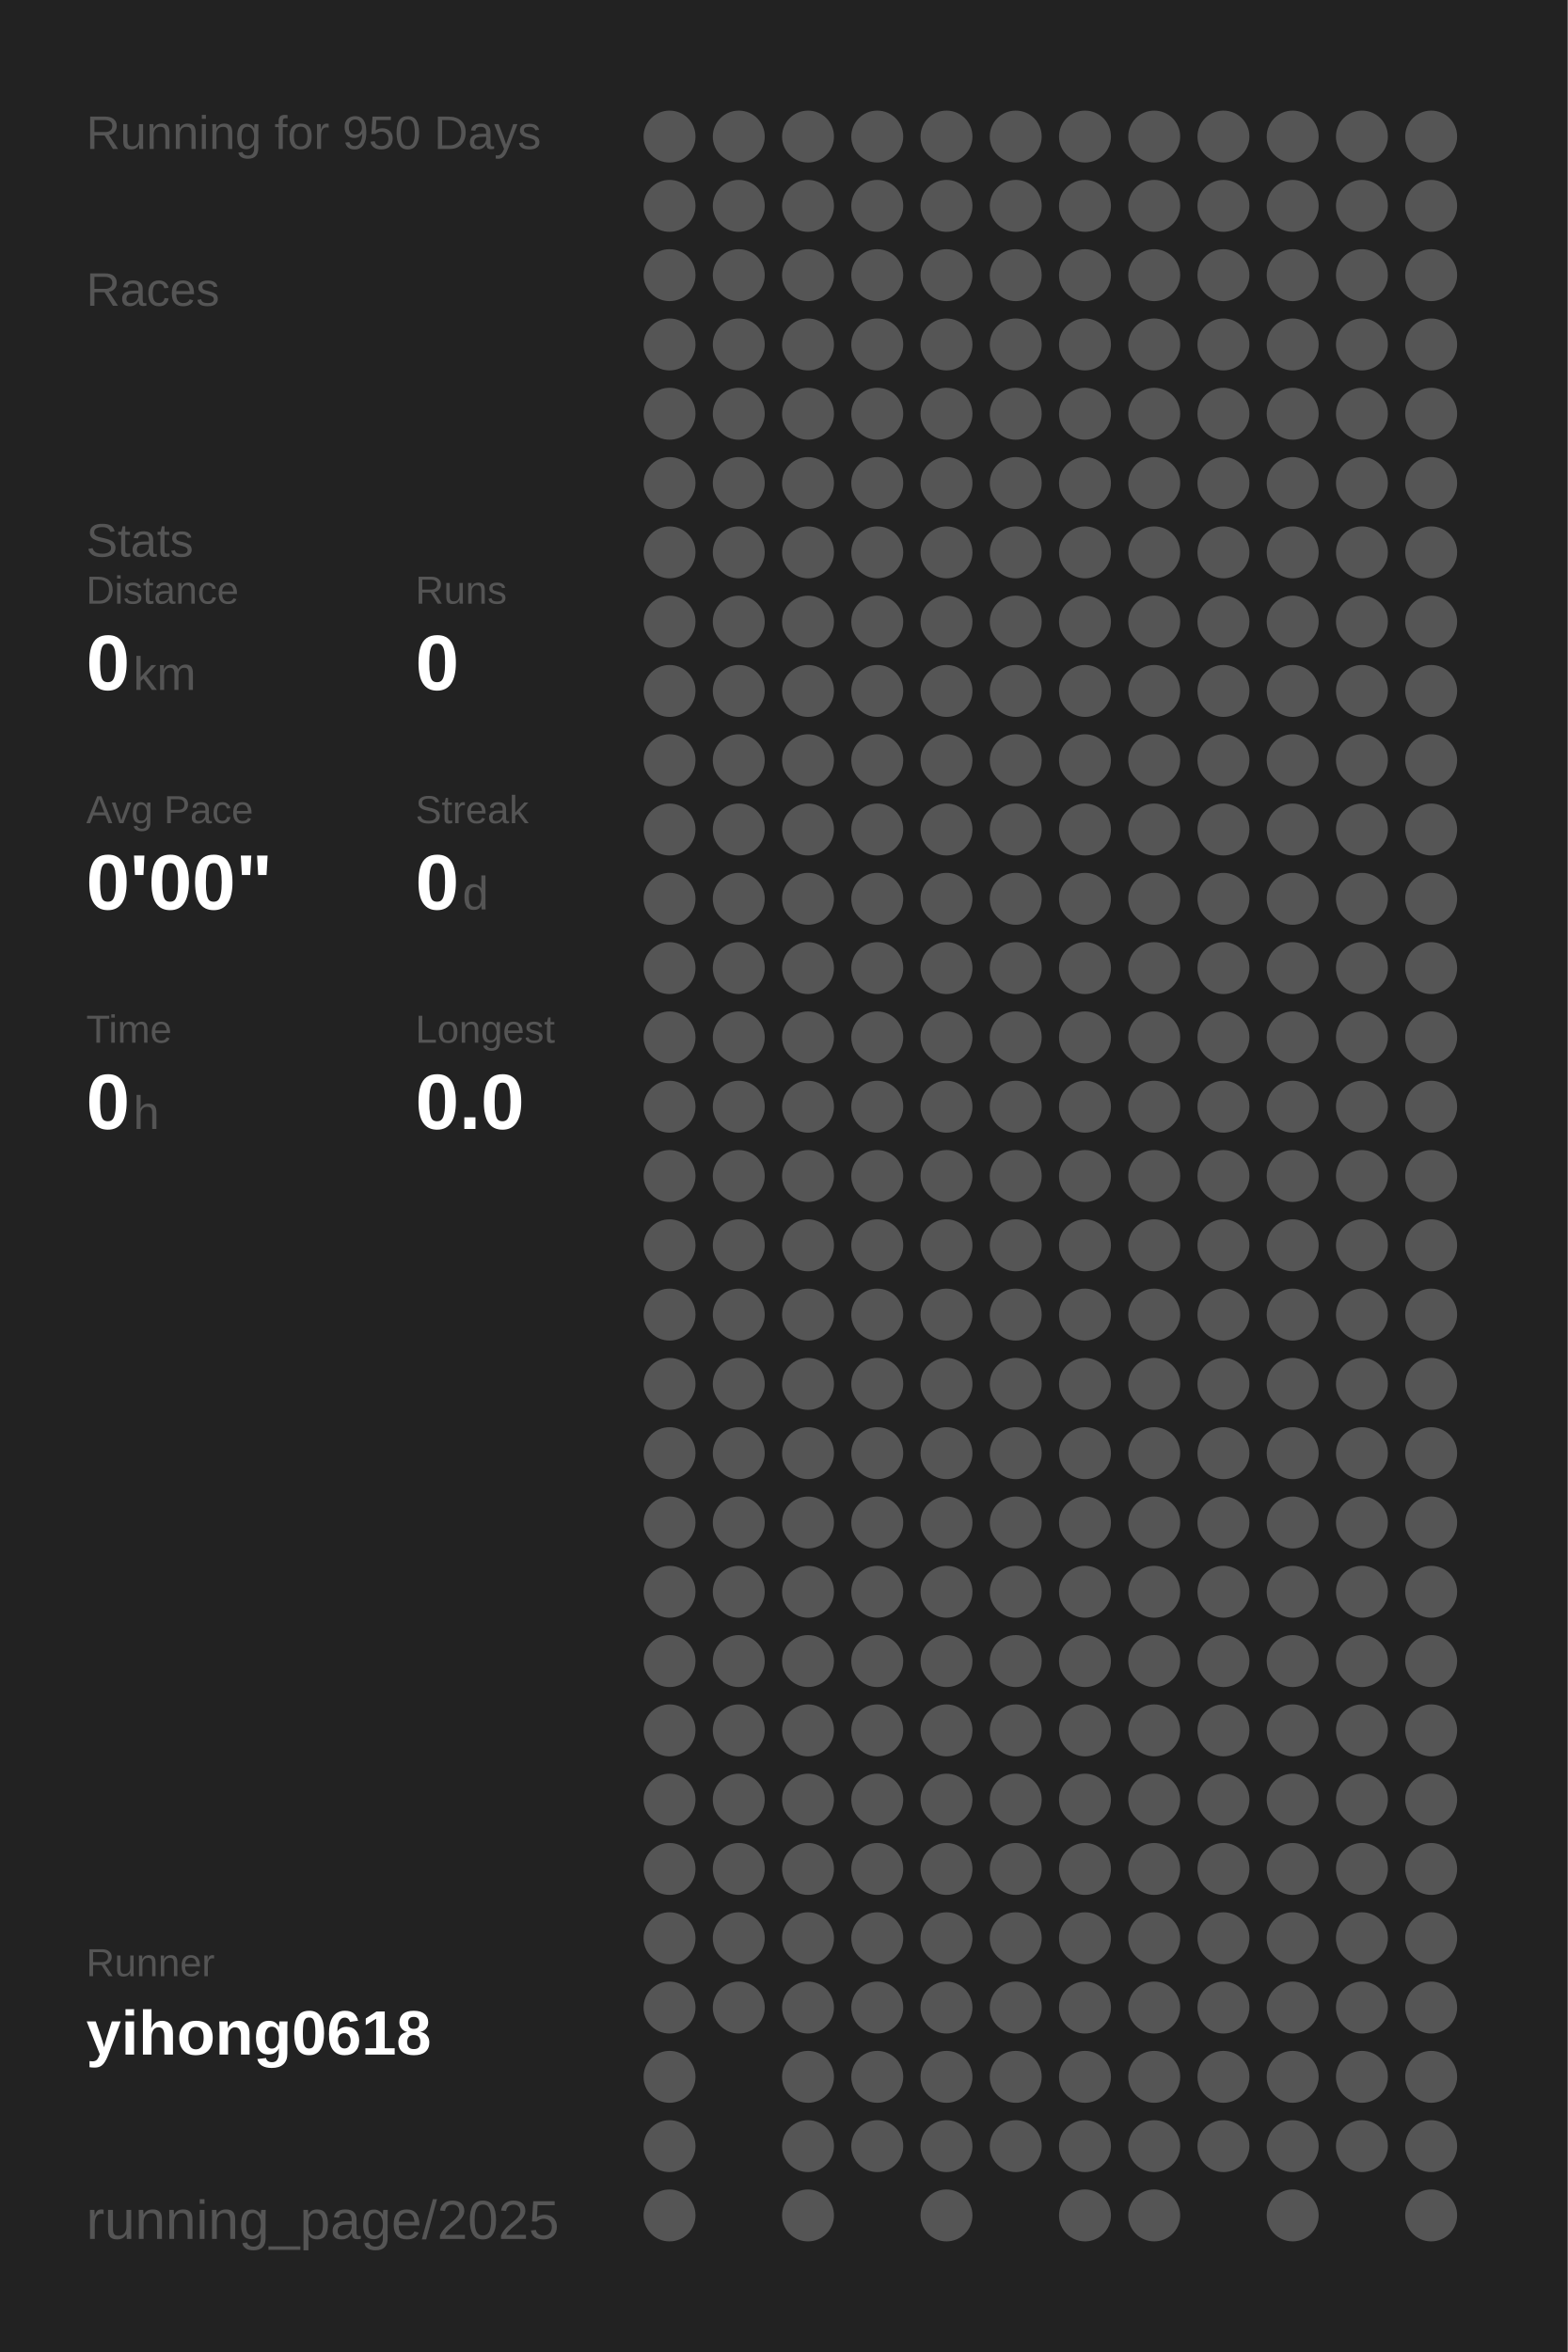
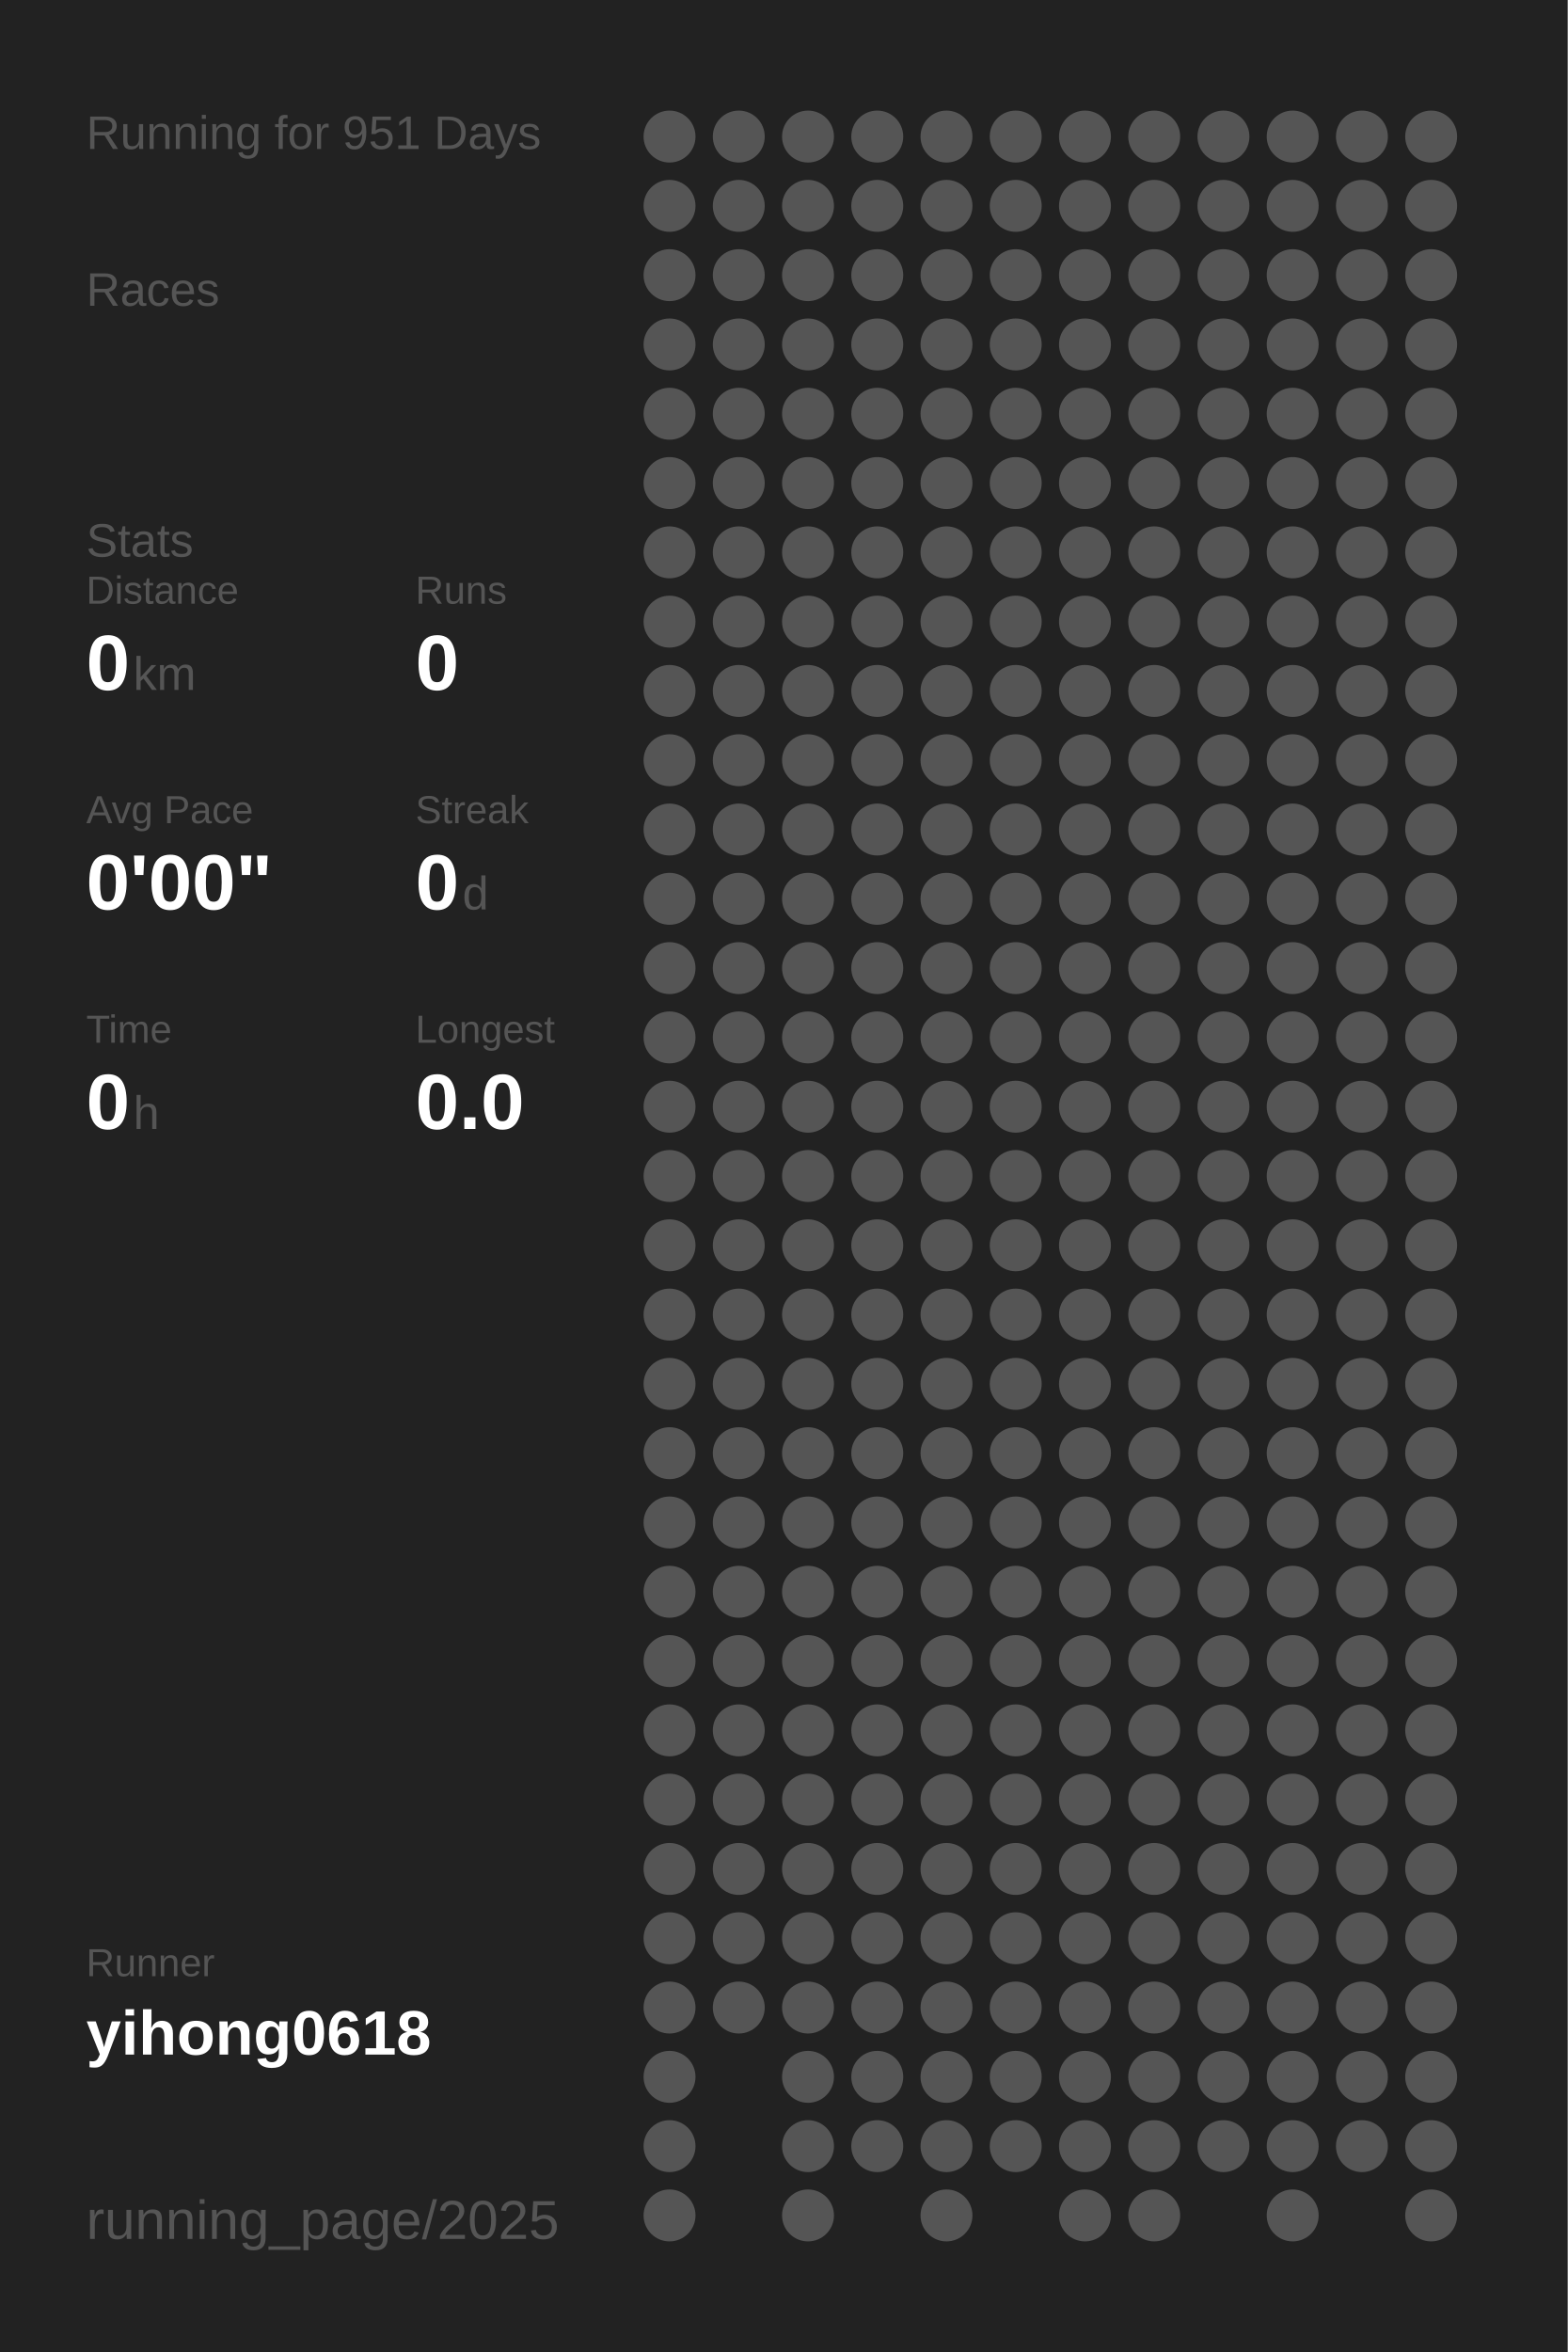
<svg xmlns="http://www.w3.org/2000/svg" baseProfile="full" height="300mm" version="1.1" viewBox="0,0,200,300" width="200mm">
  <defs />
  <rect fill="#222222" height="300" width="200" x="0" y="0" />
-   <text fill="#555555" style="font-size:6px; font-family:Arial;" x="11" y="19">Running for 950 Days</text>
+   <text fill="#555555" style="font-size:6px; font-family:Arial;" x="11" y="19">Running for 951 Days</text>
  <text fill="#555555" style="font-size:6px; font-family:Arial;" x="11" y="39">Races</text>
  <text fill="#555555" style="font-size:6px; font-family:Arial;" x="11" y="71">Stats</text>
  <text fill="#555555" style="font-size:5px; font-family:Arial;" x="11" y="77">Distance</text>
  <text fill="#FFFFFF" style="font-size:10px; font-family:Arial; font-weight:bold;" x="11" y="88">0</text>
  <text fill="#555555" style="font-size:6px; font-family:Arial;" x="17" y="88">km</text>
  <text fill="#555555" style="font-size:5px; font-family:Arial;" x="53" y="77">Runs</text>
  <text fill="#FFFFFF" style="font-size:10px; font-family:Arial; font-weight:bold;" x="53" y="88">0</text>
  <text fill="#555555" style="font-size:5px; font-family:Arial;" x="11" y="105">Avg Pace</text>
  <text fill="#FFFFFF" style="font-size:10px; font-family:Arial; font-weight:bold;" x="11" y="116">0'00"</text>
  <text fill="#555555" style="font-size:5px; font-family:Arial;" x="53" y="105">Streak</text>
  <text fill="#FFFFFF" style="font-size:10px; font-family:Arial; font-weight:bold;" x="53" y="116">0</text>
  <text fill="#555555" style="font-size:6px; font-family:Arial;" x="59" y="116">d</text>
  <text fill="#555555" style="font-size:5px; font-family:Arial;" x="11" y="133">Time</text>
  <text fill="#FFFFFF" style="font-size:10px; font-family:Arial; font-weight:bold;" x="11" y="144">0</text>
  <text fill="#555555" style="font-size:6px; font-family:Arial;" x="17" y="144">h</text>
  <text fill="#555555" style="font-size:5px; font-family:Arial;" x="53" y="133">Longest</text>
  <text fill="#FFFFFF" style="font-size:10px; font-family:Arial; font-weight:bold;" x="53" y="144">0.0</text>
  <text fill="#555555" style="font-size:5px; font-family:Arial;" x="11" y="252.065">Runner</text>
  <text fill="#FFFFFF" style="font-size:8px; font-family:Arial; font-weight:bold;" x="11" y="262.065">yihong0618</text>
  <text fill="#555555" style="font-size:7px; font-family:Arial;" x="11" y="285.581">running_page/2025</text>
  <circle cx="85.417" cy="17.419" fill="#555555" r="3.312" />
  <circle cx="85.417" cy="26.258" fill="#555555" r="3.312" />
  <circle cx="85.417" cy="35.097" fill="#555555" r="3.312" />
  <circle cx="85.417" cy="43.935" fill="#555555" r="3.312" />
  <circle cx="85.417" cy="52.774" fill="#555555" r="3.312" />
  <circle cx="85.417" cy="61.613" fill="#555555" r="3.312" />
  <circle cx="85.417" cy="70.452" fill="#555555" r="3.312" />
  <circle cx="85.417" cy="79.29" fill="#555555" r="3.312" />
  <circle cx="85.417" cy="88.129" fill="#555555" r="3.312" />
  <circle cx="85.417" cy="96.968" fill="#555555" r="3.312" />
  <circle cx="85.417" cy="105.806" fill="#555555" r="3.312" />
  <circle cx="85.417" cy="114.645" fill="#555555" r="3.312" />
  <circle cx="85.417" cy="123.484" fill="#555555" r="3.312" />
  <circle cx="85.417" cy="132.323" fill="#555555" r="3.312" />
  <circle cx="85.417" cy="141.161" fill="#555555" r="3.312" />
  <circle cx="85.417" cy="150" fill="#555555" r="3.312" />
  <circle cx="85.417" cy="158.839" fill="#555555" r="3.312" />
  <circle cx="85.417" cy="167.677" fill="#555555" r="3.312" />
  <circle cx="85.417" cy="176.516" fill="#555555" r="3.312" />
  <circle cx="85.417" cy="185.355" fill="#555555" r="3.312" />
  <circle cx="85.417" cy="194.194" fill="#555555" r="3.312" />
  <circle cx="85.417" cy="203.032" fill="#555555" r="3.312" />
  <circle cx="85.417" cy="211.871" fill="#555555" r="3.312" />
  <circle cx="85.417" cy="220.71" fill="#555555" r="3.312" />
  <circle cx="85.417" cy="229.548" fill="#555555" r="3.312" />
  <circle cx="85.417" cy="238.387" fill="#555555" r="3.312" />
  <circle cx="85.417" cy="247.226" fill="#555555" r="3.312" />
  <circle cx="85.417" cy="256.065" fill="#555555" r="3.312" />
  <circle cx="85.417" cy="264.903" fill="#555555" r="3.312" />
  <circle cx="85.417" cy="273.742" fill="#555555" r="3.312" />
  <circle cx="85.417" cy="282.581" fill="#555555" r="3.312" />
  <circle cx="94.25" cy="17.419" fill="#555555" r="3.312" />
  <circle cx="94.25" cy="26.258" fill="#555555" r="3.312" />
  <circle cx="94.25" cy="35.097" fill="#555555" r="3.312" />
  <circle cx="94.25" cy="43.935" fill="#555555" r="3.312" />
  <circle cx="94.25" cy="52.774" fill="#555555" r="3.312" />
  <circle cx="94.25" cy="61.613" fill="#555555" r="3.312" />
  <circle cx="94.25" cy="70.452" fill="#555555" r="3.312" />
  <circle cx="94.25" cy="79.29" fill="#555555" r="3.312" />
  <circle cx="94.25" cy="88.129" fill="#555555" r="3.312" />
  <circle cx="94.25" cy="96.968" fill="#555555" r="3.312" />
  <circle cx="94.25" cy="105.806" fill="#555555" r="3.312" />
  <circle cx="94.25" cy="114.645" fill="#555555" r="3.312" />
  <circle cx="94.25" cy="123.484" fill="#555555" r="3.312" />
  <circle cx="94.25" cy="132.323" fill="#555555" r="3.312" />
  <circle cx="94.25" cy="141.161" fill="#555555" r="3.312" />
  <circle cx="94.25" cy="150" fill="#555555" r="3.312" />
  <circle cx="94.25" cy="158.839" fill="#555555" r="3.312" />
  <circle cx="94.25" cy="167.677" fill="#555555" r="3.312" />
  <circle cx="94.25" cy="176.516" fill="#555555" r="3.312" />
  <circle cx="94.25" cy="185.355" fill="#555555" r="3.312" />
  <circle cx="94.25" cy="194.194" fill="#555555" r="3.312" />
  <circle cx="94.25" cy="203.032" fill="#555555" r="3.312" />
  <circle cx="94.25" cy="211.871" fill="#555555" r="3.312" />
  <circle cx="94.25" cy="220.71" fill="#555555" r="3.312" />
  <circle cx="94.25" cy="229.548" fill="#555555" r="3.312" />
  <circle cx="94.25" cy="238.387" fill="#555555" r="3.312" />
  <circle cx="94.25" cy="247.226" fill="#555555" r="3.312" />
  <circle cx="94.25" cy="256.065" fill="#555555" r="3.312" />
  <circle cx="103.083" cy="17.419" fill="#555555" r="3.312" />
  <circle cx="103.083" cy="26.258" fill="#555555" r="3.312" />
  <circle cx="103.083" cy="35.097" fill="#555555" r="3.312" />
  <circle cx="103.083" cy="43.935" fill="#555555" r="3.312" />
  <circle cx="103.083" cy="52.774" fill="#555555" r="3.312" />
  <circle cx="103.083" cy="61.613" fill="#555555" r="3.312" />
  <circle cx="103.083" cy="70.452" fill="#555555" r="3.312" />
  <circle cx="103.083" cy="79.29" fill="#555555" r="3.312" />
  <circle cx="103.083" cy="88.129" fill="#555555" r="3.312" />
  <circle cx="103.083" cy="96.968" fill="#555555" r="3.312" />
  <circle cx="103.083" cy="105.806" fill="#555555" r="3.312" />
  <circle cx="103.083" cy="114.645" fill="#555555" r="3.312" />
  <circle cx="103.083" cy="123.484" fill="#555555" r="3.312" />
  <circle cx="103.083" cy="132.323" fill="#555555" r="3.312" />
  <circle cx="103.083" cy="141.161" fill="#555555" r="3.312" />
  <circle cx="103.083" cy="150" fill="#555555" r="3.312" />
  <circle cx="103.083" cy="158.839" fill="#555555" r="3.312" />
  <circle cx="103.083" cy="167.677" fill="#555555" r="3.312" />
  <circle cx="103.083" cy="176.516" fill="#555555" r="3.312" />
  <circle cx="103.083" cy="185.355" fill="#555555" r="3.312" />
  <circle cx="103.083" cy="194.194" fill="#555555" r="3.312" />
  <circle cx="103.083" cy="203.032" fill="#555555" r="3.312" />
  <circle cx="103.083" cy="211.871" fill="#555555" r="3.312" />
  <circle cx="103.083" cy="220.71" fill="#555555" r="3.312" />
  <circle cx="103.083" cy="229.548" fill="#555555" r="3.312" />
  <circle cx="103.083" cy="238.387" fill="#555555" r="3.312" />
  <circle cx="103.083" cy="247.226" fill="#555555" r="3.312" />
  <circle cx="103.083" cy="256.065" fill="#555555" r="3.312" />
  <circle cx="103.083" cy="264.903" fill="#555555" r="3.312" />
  <circle cx="103.083" cy="273.742" fill="#555555" r="3.312" />
  <circle cx="103.083" cy="282.581" fill="#555555" r="3.312" />
  <circle cx="111.917" cy="17.419" fill="#555555" r="3.312" />
  <circle cx="111.917" cy="26.258" fill="#555555" r="3.312" />
  <circle cx="111.917" cy="35.097" fill="#555555" r="3.312" />
  <circle cx="111.917" cy="43.935" fill="#555555" r="3.312" />
  <circle cx="111.917" cy="52.774" fill="#555555" r="3.312" />
  <circle cx="111.917" cy="61.613" fill="#555555" r="3.312" />
  <circle cx="111.917" cy="70.452" fill="#555555" r="3.312" />
  <circle cx="111.917" cy="79.29" fill="#555555" r="3.312" />
  <circle cx="111.917" cy="88.129" fill="#555555" r="3.312" />
  <circle cx="111.917" cy="96.968" fill="#555555" r="3.312" />
  <circle cx="111.917" cy="105.806" fill="#555555" r="3.312" />
  <circle cx="111.917" cy="114.645" fill="#555555" r="3.312" />
  <circle cx="111.917" cy="123.484" fill="#555555" r="3.312" />
  <circle cx="111.917" cy="132.323" fill="#555555" r="3.312" />
  <circle cx="111.917" cy="141.161" fill="#555555" r="3.312" />
  <circle cx="111.917" cy="150" fill="#555555" r="3.312" />
  <circle cx="111.917" cy="158.839" fill="#555555" r="3.312" />
  <circle cx="111.917" cy="167.677" fill="#555555" r="3.312" />
  <circle cx="111.917" cy="176.516" fill="#555555" r="3.312" />
  <circle cx="111.917" cy="185.355" fill="#555555" r="3.312" />
  <circle cx="111.917" cy="194.194" fill="#555555" r="3.312" />
  <circle cx="111.917" cy="203.032" fill="#555555" r="3.312" />
  <circle cx="111.917" cy="211.871" fill="#555555" r="3.312" />
  <circle cx="111.917" cy="220.71" fill="#555555" r="3.312" />
  <circle cx="111.917" cy="229.548" fill="#555555" r="3.312" />
  <circle cx="111.917" cy="238.387" fill="#555555" r="3.312" />
  <circle cx="111.917" cy="247.226" fill="#555555" r="3.312" />
  <circle cx="111.917" cy="256.065" fill="#555555" r="3.312" />
  <circle cx="111.917" cy="264.903" fill="#555555" r="3.312" />
  <circle cx="111.917" cy="273.742" fill="#555555" r="3.312" />
  <circle cx="120.75" cy="17.419" fill="#555555" r="3.312" />
  <circle cx="120.75" cy="26.258" fill="#555555" r="3.312" />
  <circle cx="120.75" cy="35.097" fill="#555555" r="3.312" />
  <circle cx="120.75" cy="43.935" fill="#555555" r="3.312" />
  <circle cx="120.75" cy="52.774" fill="#555555" r="3.312" />
  <circle cx="120.75" cy="61.613" fill="#555555" r="3.312" />
  <circle cx="120.75" cy="70.452" fill="#555555" r="3.312" />
  <circle cx="120.75" cy="79.29" fill="#555555" r="3.312" />
  <circle cx="120.75" cy="88.129" fill="#555555" r="3.312" />
  <circle cx="120.75" cy="96.968" fill="#555555" r="3.312" />
  <circle cx="120.75" cy="105.806" fill="#555555" r="3.312" />
  <circle cx="120.75" cy="114.645" fill="#555555" r="3.312" />
  <circle cx="120.75" cy="123.484" fill="#555555" r="3.312" />
  <circle cx="120.75" cy="132.323" fill="#555555" r="3.312" />
  <circle cx="120.75" cy="141.161" fill="#555555" r="3.312" />
  <circle cx="120.75" cy="150" fill="#555555" r="3.312" />
  <circle cx="120.75" cy="158.839" fill="#555555" r="3.312" />
  <circle cx="120.75" cy="167.677" fill="#555555" r="3.312" />
  <circle cx="120.75" cy="176.516" fill="#555555" r="3.312" />
  <circle cx="120.75" cy="185.355" fill="#555555" r="3.312" />
  <circle cx="120.75" cy="194.194" fill="#555555" r="3.312" />
  <circle cx="120.75" cy="203.032" fill="#555555" r="3.312" />
  <circle cx="120.75" cy="211.871" fill="#555555" r="3.312" />
  <circle cx="120.75" cy="220.71" fill="#555555" r="3.312" />
  <circle cx="120.75" cy="229.548" fill="#555555" r="3.312" />
  <circle cx="120.75" cy="238.387" fill="#555555" r="3.312" />
  <circle cx="120.75" cy="247.226" fill="#555555" r="3.312" />
  <circle cx="120.75" cy="256.065" fill="#555555" r="3.312" />
  <circle cx="120.75" cy="264.903" fill="#555555" r="3.312" />
  <circle cx="120.75" cy="273.742" fill="#555555" r="3.312" />
  <circle cx="120.75" cy="282.581" fill="#555555" r="3.312" />
  <circle cx="129.583" cy="17.419" fill="#555555" r="3.312" />
  <circle cx="129.583" cy="26.258" fill="#555555" r="3.312" />
  <circle cx="129.583" cy="35.097" fill="#555555" r="3.312" />
  <circle cx="129.583" cy="43.935" fill="#555555" r="3.312" />
  <circle cx="129.583" cy="52.774" fill="#555555" r="3.312" />
  <circle cx="129.583" cy="61.613" fill="#555555" r="3.312" />
  <circle cx="129.583" cy="70.452" fill="#555555" r="3.312" />
  <circle cx="129.583" cy="79.29" fill="#555555" r="3.312" />
  <circle cx="129.583" cy="88.129" fill="#555555" r="3.312" />
  <circle cx="129.583" cy="96.968" fill="#555555" r="3.312" />
  <circle cx="129.583" cy="105.806" fill="#555555" r="3.312" />
  <circle cx="129.583" cy="114.645" fill="#555555" r="3.312" />
  <circle cx="129.583" cy="123.484" fill="#555555" r="3.312" />
  <circle cx="129.583" cy="132.323" fill="#555555" r="3.312" />
  <circle cx="129.583" cy="141.161" fill="#555555" r="3.312" />
  <circle cx="129.583" cy="150" fill="#555555" r="3.312" />
  <circle cx="129.583" cy="158.839" fill="#555555" r="3.312" />
  <circle cx="129.583" cy="167.677" fill="#555555" r="3.312" />
  <circle cx="129.583" cy="176.516" fill="#555555" r="3.312" />
  <circle cx="129.583" cy="185.355" fill="#555555" r="3.312" />
  <circle cx="129.583" cy="194.194" fill="#555555" r="3.312" />
  <circle cx="129.583" cy="203.032" fill="#555555" r="3.312" />
  <circle cx="129.583" cy="211.871" fill="#555555" r="3.312" />
  <circle cx="129.583" cy="220.71" fill="#555555" r="3.312" />
  <circle cx="129.583" cy="229.548" fill="#555555" r="3.312" />
  <circle cx="129.583" cy="238.387" fill="#555555" r="3.312" />
  <circle cx="129.583" cy="247.226" fill="#555555" r="3.312" />
  <circle cx="129.583" cy="256.065" fill="#555555" r="3.312" />
  <circle cx="129.583" cy="264.903" fill="#555555" r="3.312" />
  <circle cx="129.583" cy="273.742" fill="#555555" r="3.312" />
  <circle cx="138.417" cy="17.419" fill="#555555" r="3.312" />
  <circle cx="138.417" cy="26.258" fill="#555555" r="3.312" />
  <circle cx="138.417" cy="35.097" fill="#555555" r="3.312" />
  <circle cx="138.417" cy="43.935" fill="#555555" r="3.312" />
  <circle cx="138.417" cy="52.774" fill="#555555" r="3.312" />
  <circle cx="138.417" cy="61.613" fill="#555555" r="3.312" />
  <circle cx="138.417" cy="70.452" fill="#555555" r="3.312" />
  <circle cx="138.417" cy="79.29" fill="#555555" r="3.312" />
  <circle cx="138.417" cy="88.129" fill="#555555" r="3.312" />
  <circle cx="138.417" cy="96.968" fill="#555555" r="3.312" />
  <circle cx="138.417" cy="105.806" fill="#555555" r="3.312" />
  <circle cx="138.417" cy="114.645" fill="#555555" r="3.312" />
  <circle cx="138.417" cy="123.484" fill="#555555" r="3.312" />
  <circle cx="138.417" cy="132.323" fill="#555555" r="3.312" />
  <circle cx="138.417" cy="141.161" fill="#555555" r="3.312" />
  <circle cx="138.417" cy="150" fill="#555555" r="3.312" />
  <circle cx="138.417" cy="158.839" fill="#555555" r="3.312" />
  <circle cx="138.417" cy="167.677" fill="#555555" r="3.312" />
  <circle cx="138.417" cy="176.516" fill="#555555" r="3.312" />
  <circle cx="138.417" cy="185.355" fill="#555555" r="3.312" />
  <circle cx="138.417" cy="194.194" fill="#555555" r="3.312" />
  <circle cx="138.417" cy="203.032" fill="#555555" r="3.312" />
  <circle cx="138.417" cy="211.871" fill="#555555" r="3.312" />
  <circle cx="138.417" cy="220.71" fill="#555555" r="3.312" />
  <circle cx="138.417" cy="229.548" fill="#555555" r="3.312" />
  <circle cx="138.417" cy="238.387" fill="#555555" r="3.312" />
  <circle cx="138.417" cy="247.226" fill="#555555" r="3.312" />
  <circle cx="138.417" cy="256.065" fill="#555555" r="3.312" />
  <circle cx="138.417" cy="264.903" fill="#555555" r="3.312" />
  <circle cx="138.417" cy="273.742" fill="#555555" r="3.312" />
  <circle cx="138.417" cy="282.581" fill="#555555" r="3.312" />
  <circle cx="147.25" cy="17.419" fill="#555555" r="3.312" />
  <circle cx="147.25" cy="26.258" fill="#555555" r="3.312" />
  <circle cx="147.25" cy="35.097" fill="#555555" r="3.312" />
  <circle cx="147.25" cy="43.935" fill="#555555" r="3.312" />
  <circle cx="147.25" cy="52.774" fill="#555555" r="3.312" />
  <circle cx="147.25" cy="61.613" fill="#555555" r="3.312" />
  <circle cx="147.25" cy="70.452" fill="#555555" r="3.312" />
  <circle cx="147.25" cy="79.29" fill="#555555" r="3.312" />
  <circle cx="147.25" cy="88.129" fill="#555555" r="3.312" />
  <circle cx="147.25" cy="96.968" fill="#555555" r="3.312" />
  <circle cx="147.25" cy="105.806" fill="#555555" r="3.312" />
  <circle cx="147.25" cy="114.645" fill="#555555" r="3.312" />
  <circle cx="147.25" cy="123.484" fill="#555555" r="3.312" />
  <circle cx="147.25" cy="132.323" fill="#555555" r="3.312" />
  <circle cx="147.25" cy="141.161" fill="#555555" r="3.312" />
  <circle cx="147.25" cy="150" fill="#555555" r="3.312" />
  <circle cx="147.25" cy="158.839" fill="#555555" r="3.312" />
  <circle cx="147.25" cy="167.677" fill="#555555" r="3.312" />
  <circle cx="147.25" cy="176.516" fill="#555555" r="3.312" />
  <circle cx="147.25" cy="185.355" fill="#555555" r="3.312" />
  <circle cx="147.25" cy="194.194" fill="#555555" r="3.312" />
  <circle cx="147.25" cy="203.032" fill="#555555" r="3.312" />
  <circle cx="147.25" cy="211.871" fill="#555555" r="3.312" />
  <circle cx="147.25" cy="220.71" fill="#555555" r="3.312" />
  <circle cx="147.25" cy="229.548" fill="#555555" r="3.312" />
  <circle cx="147.25" cy="238.387" fill="#555555" r="3.312" />
  <circle cx="147.25" cy="247.226" fill="#555555" r="3.312" />
  <circle cx="147.25" cy="256.065" fill="#555555" r="3.312" />
  <circle cx="147.25" cy="264.903" fill="#555555" r="3.312" />
  <circle cx="147.25" cy="273.742" fill="#555555" r="3.312" />
  <circle cx="147.25" cy="282.581" fill="#555555" r="3.312" />
  <circle cx="156.083" cy="17.419" fill="#555555" r="3.312" />
  <circle cx="156.083" cy="26.258" fill="#555555" r="3.312" />
  <circle cx="156.083" cy="35.097" fill="#555555" r="3.312" />
  <circle cx="156.083" cy="43.935" fill="#555555" r="3.312" />
  <circle cx="156.083" cy="52.774" fill="#555555" r="3.312" />
  <circle cx="156.083" cy="61.613" fill="#555555" r="3.312" />
  <circle cx="156.083" cy="70.452" fill="#555555" r="3.312" />
  <circle cx="156.083" cy="79.29" fill="#555555" r="3.312" />
  <circle cx="156.083" cy="88.129" fill="#555555" r="3.312" />
  <circle cx="156.083" cy="96.968" fill="#555555" r="3.312" />
  <circle cx="156.083" cy="105.806" fill="#555555" r="3.312" />
  <circle cx="156.083" cy="114.645" fill="#555555" r="3.312" />
  <circle cx="156.083" cy="123.484" fill="#555555" r="3.312" />
  <circle cx="156.083" cy="132.323" fill="#555555" r="3.312" />
  <circle cx="156.083" cy="141.161" fill="#555555" r="3.312" />
  <circle cx="156.083" cy="150" fill="#555555" r="3.312" />
  <circle cx="156.083" cy="158.839" fill="#555555" r="3.312" />
  <circle cx="156.083" cy="167.677" fill="#555555" r="3.312" />
  <circle cx="156.083" cy="176.516" fill="#555555" r="3.312" />
  <circle cx="156.083" cy="185.355" fill="#555555" r="3.312" />
  <circle cx="156.083" cy="194.194" fill="#555555" r="3.312" />
  <circle cx="156.083" cy="203.032" fill="#555555" r="3.312" />
  <circle cx="156.083" cy="211.871" fill="#555555" r="3.312" />
  <circle cx="156.083" cy="220.71" fill="#555555" r="3.312" />
  <circle cx="156.083" cy="229.548" fill="#555555" r="3.312" />
  <circle cx="156.083" cy="238.387" fill="#555555" r="3.312" />
  <circle cx="156.083" cy="247.226" fill="#555555" r="3.312" />
  <circle cx="156.083" cy="256.065" fill="#555555" r="3.312" />
  <circle cx="156.083" cy="264.903" fill="#555555" r="3.312" />
  <circle cx="156.083" cy="273.742" fill="#555555" r="3.312" />
  <circle cx="164.917" cy="17.419" fill="#555555" r="3.312" />
  <circle cx="164.917" cy="26.258" fill="#555555" r="3.312" />
  <circle cx="164.917" cy="35.097" fill="#555555" r="3.312" />
  <circle cx="164.917" cy="43.935" fill="#555555" r="3.312" />
  <circle cx="164.917" cy="52.774" fill="#555555" r="3.312" />
  <circle cx="164.917" cy="61.613" fill="#555555" r="3.312" />
  <circle cx="164.917" cy="70.452" fill="#555555" r="3.312" />
  <circle cx="164.917" cy="79.29" fill="#555555" r="3.312" />
  <circle cx="164.917" cy="88.129" fill="#555555" r="3.312" />
  <circle cx="164.917" cy="96.968" fill="#555555" r="3.312" />
  <circle cx="164.917" cy="105.806" fill="#555555" r="3.312" />
  <circle cx="164.917" cy="114.645" fill="#555555" r="3.312" />
  <circle cx="164.917" cy="123.484" fill="#555555" r="3.312" />
  <circle cx="164.917" cy="132.323" fill="#555555" r="3.312" />
  <circle cx="164.917" cy="141.161" fill="#555555" r="3.312" />
  <circle cx="164.917" cy="150" fill="#555555" r="3.312" />
  <circle cx="164.917" cy="158.839" fill="#555555" r="3.312" />
  <circle cx="164.917" cy="167.677" fill="#555555" r="3.312" />
  <circle cx="164.917" cy="176.516" fill="#555555" r="3.312" />
  <circle cx="164.917" cy="185.355" fill="#555555" r="3.312" />
  <circle cx="164.917" cy="194.194" fill="#555555" r="3.312" />
  <circle cx="164.917" cy="203.032" fill="#555555" r="3.312" />
  <circle cx="164.917" cy="211.871" fill="#555555" r="3.312" />
  <circle cx="164.917" cy="220.71" fill="#555555" r="3.312" />
  <circle cx="164.917" cy="229.548" fill="#555555" r="3.312" />
  <circle cx="164.917" cy="238.387" fill="#555555" r="3.312" />
  <circle cx="164.917" cy="247.226" fill="#555555" r="3.312" />
  <circle cx="164.917" cy="256.065" fill="#555555" r="3.312" />
  <circle cx="164.917" cy="264.903" fill="#555555" r="3.312" />
  <circle cx="164.917" cy="273.742" fill="#555555" r="3.312" />
  <circle cx="164.917" cy="282.581" fill="#555555" r="3.312" />
  <circle cx="173.75" cy="17.419" fill="#555555" r="3.312" />
  <circle cx="173.75" cy="26.258" fill="#555555" r="3.312" />
  <circle cx="173.75" cy="35.097" fill="#555555" r="3.312" />
  <circle cx="173.75" cy="43.935" fill="#555555" r="3.312" />
  <circle cx="173.75" cy="52.774" fill="#555555" r="3.312" />
  <circle cx="173.75" cy="61.613" fill="#555555" r="3.312" />
  <circle cx="173.75" cy="70.452" fill="#555555" r="3.312" />
  <circle cx="173.75" cy="79.29" fill="#555555" r="3.312" />
  <circle cx="173.75" cy="88.129" fill="#555555" r="3.312" />
  <circle cx="173.75" cy="96.968" fill="#555555" r="3.312" />
  <circle cx="173.75" cy="105.806" fill="#555555" r="3.312" />
  <circle cx="173.75" cy="114.645" fill="#555555" r="3.312" />
  <circle cx="173.75" cy="123.484" fill="#555555" r="3.312" />
  <circle cx="173.75" cy="132.323" fill="#555555" r="3.312" />
  <circle cx="173.75" cy="141.161" fill="#555555" r="3.312" />
  <circle cx="173.75" cy="150" fill="#555555" r="3.312" />
  <circle cx="173.75" cy="158.839" fill="#555555" r="3.312" />
  <circle cx="173.75" cy="167.677" fill="#555555" r="3.312" />
  <circle cx="173.75" cy="176.516" fill="#555555" r="3.312" />
  <circle cx="173.75" cy="185.355" fill="#555555" r="3.312" />
  <circle cx="173.75" cy="194.194" fill="#555555" r="3.312" />
  <circle cx="173.75" cy="203.032" fill="#555555" r="3.312" />
  <circle cx="173.75" cy="211.871" fill="#555555" r="3.312" />
  <circle cx="173.75" cy="220.71" fill="#555555" r="3.312" />
  <circle cx="173.75" cy="229.548" fill="#555555" r="3.312" />
  <circle cx="173.75" cy="238.387" fill="#555555" r="3.312" />
  <circle cx="173.75" cy="247.226" fill="#555555" r="3.312" />
  <circle cx="173.75" cy="256.065" fill="#555555" r="3.312" />
  <circle cx="173.75" cy="264.903" fill="#555555" r="3.312" />
  <circle cx="173.75" cy="273.742" fill="#555555" r="3.312" />
  <circle cx="182.583" cy="17.419" fill="#555555" r="3.312" />
  <circle cx="182.583" cy="26.258" fill="#555555" r="3.312" />
  <circle cx="182.583" cy="35.097" fill="#555555" r="3.312" />
  <circle cx="182.583" cy="43.935" fill="#555555" r="3.312" />
  <circle cx="182.583" cy="52.774" fill="#555555" r="3.312" />
  <circle cx="182.583" cy="61.613" fill="#555555" r="3.312" />
  <circle cx="182.583" cy="70.452" fill="#555555" r="3.312" />
  <circle cx="182.583" cy="79.29" fill="#555555" r="3.312" />
  <circle cx="182.583" cy="88.129" fill="#555555" r="3.312" />
  <circle cx="182.583" cy="96.968" fill="#555555" r="3.312" />
  <circle cx="182.583" cy="105.806" fill="#555555" r="3.312" />
  <circle cx="182.583" cy="114.645" fill="#555555" r="3.312" />
  <circle cx="182.583" cy="123.484" fill="#555555" r="3.312" />
  <circle cx="182.583" cy="132.323" fill="#555555" r="3.312" />
  <circle cx="182.583" cy="141.161" fill="#555555" r="3.312" />
  <circle cx="182.583" cy="150" fill="#555555" r="3.312" />
  <circle cx="182.583" cy="158.839" fill="#555555" r="3.312" />
  <circle cx="182.583" cy="167.677" fill="#555555" r="3.312" />
  <circle cx="182.583" cy="176.516" fill="#555555" r="3.312" />
  <circle cx="182.583" cy="185.355" fill="#555555" r="3.312" />
  <circle cx="182.583" cy="194.194" fill="#555555" r="3.312" />
  <circle cx="182.583" cy="203.032" fill="#555555" r="3.312" />
  <circle cx="182.583" cy="211.871" fill="#555555" r="3.312" />
  <circle cx="182.583" cy="220.71" fill="#555555" r="3.312" />
  <circle cx="182.583" cy="229.548" fill="#555555" r="3.312" />
  <circle cx="182.583" cy="238.387" fill="#555555" r="3.312" />
  <circle cx="182.583" cy="247.226" fill="#555555" r="3.312" />
  <circle cx="182.583" cy="256.065" fill="#555555" r="3.312" />
  <circle cx="182.583" cy="264.903" fill="#555555" r="3.312" />
  <circle cx="182.583" cy="273.742" fill="#555555" r="3.312" />
  <circle cx="182.583" cy="282.581" fill="#555555" r="3.312" />
</svg>
